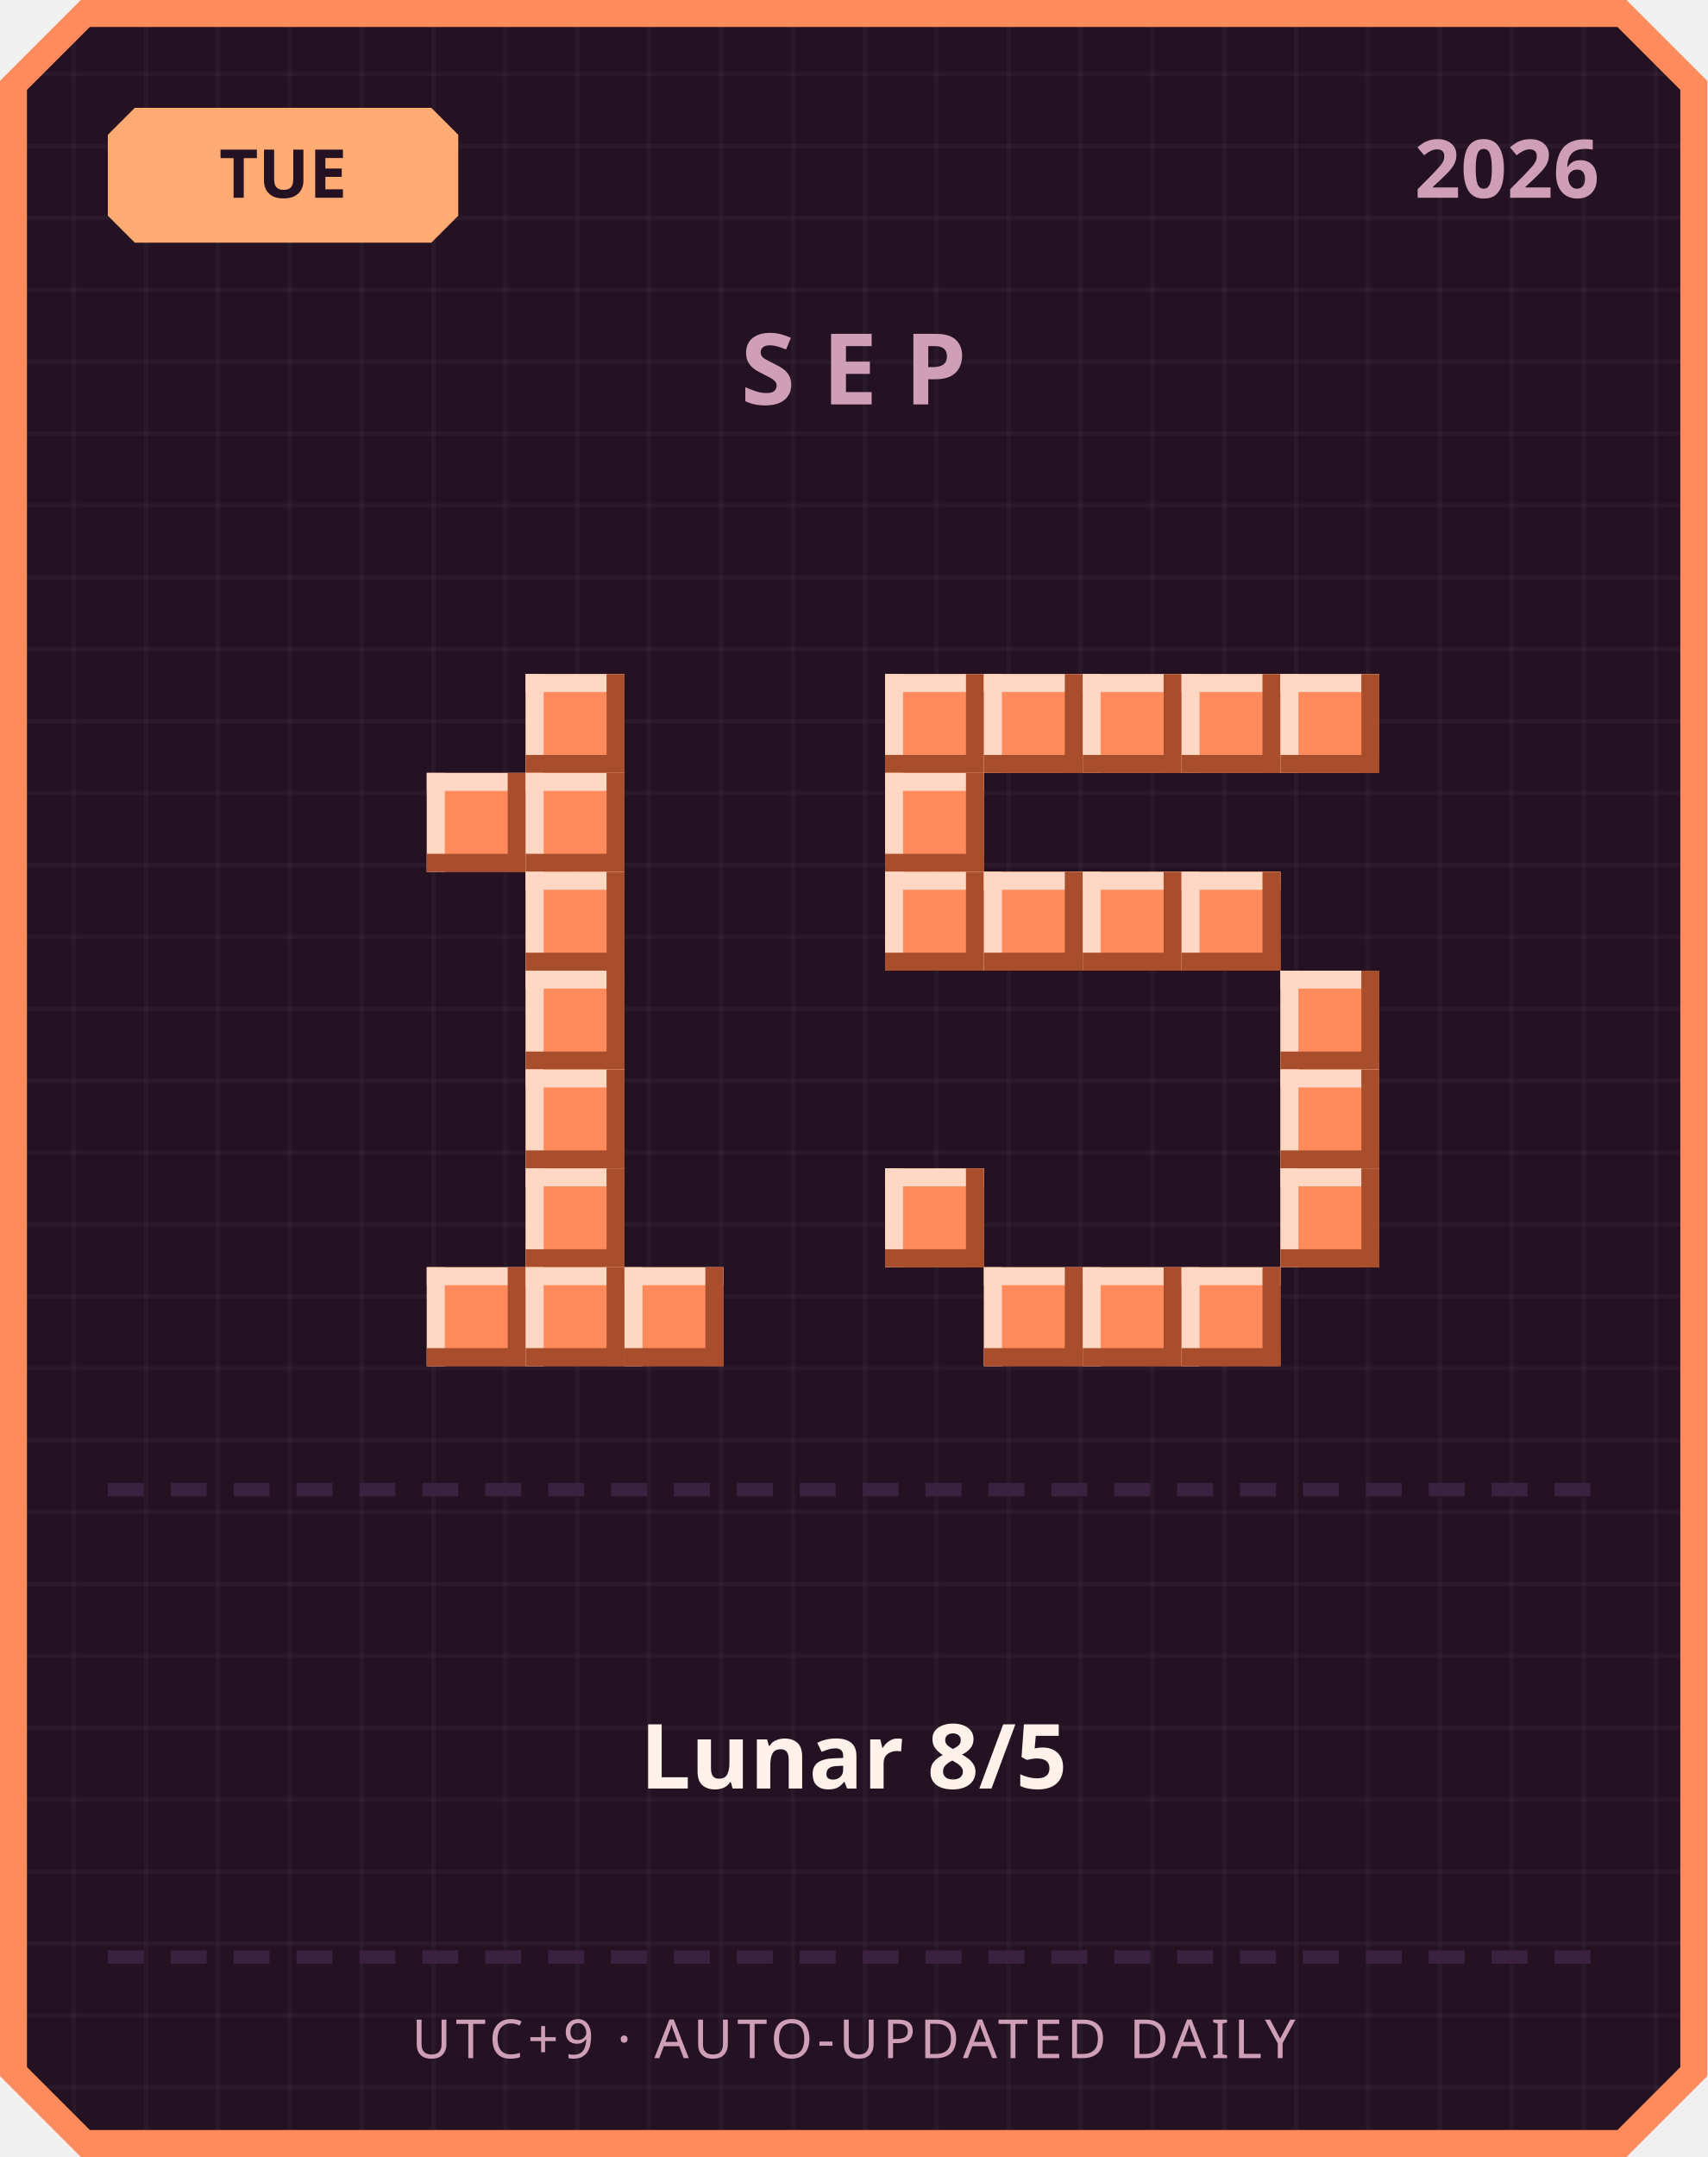
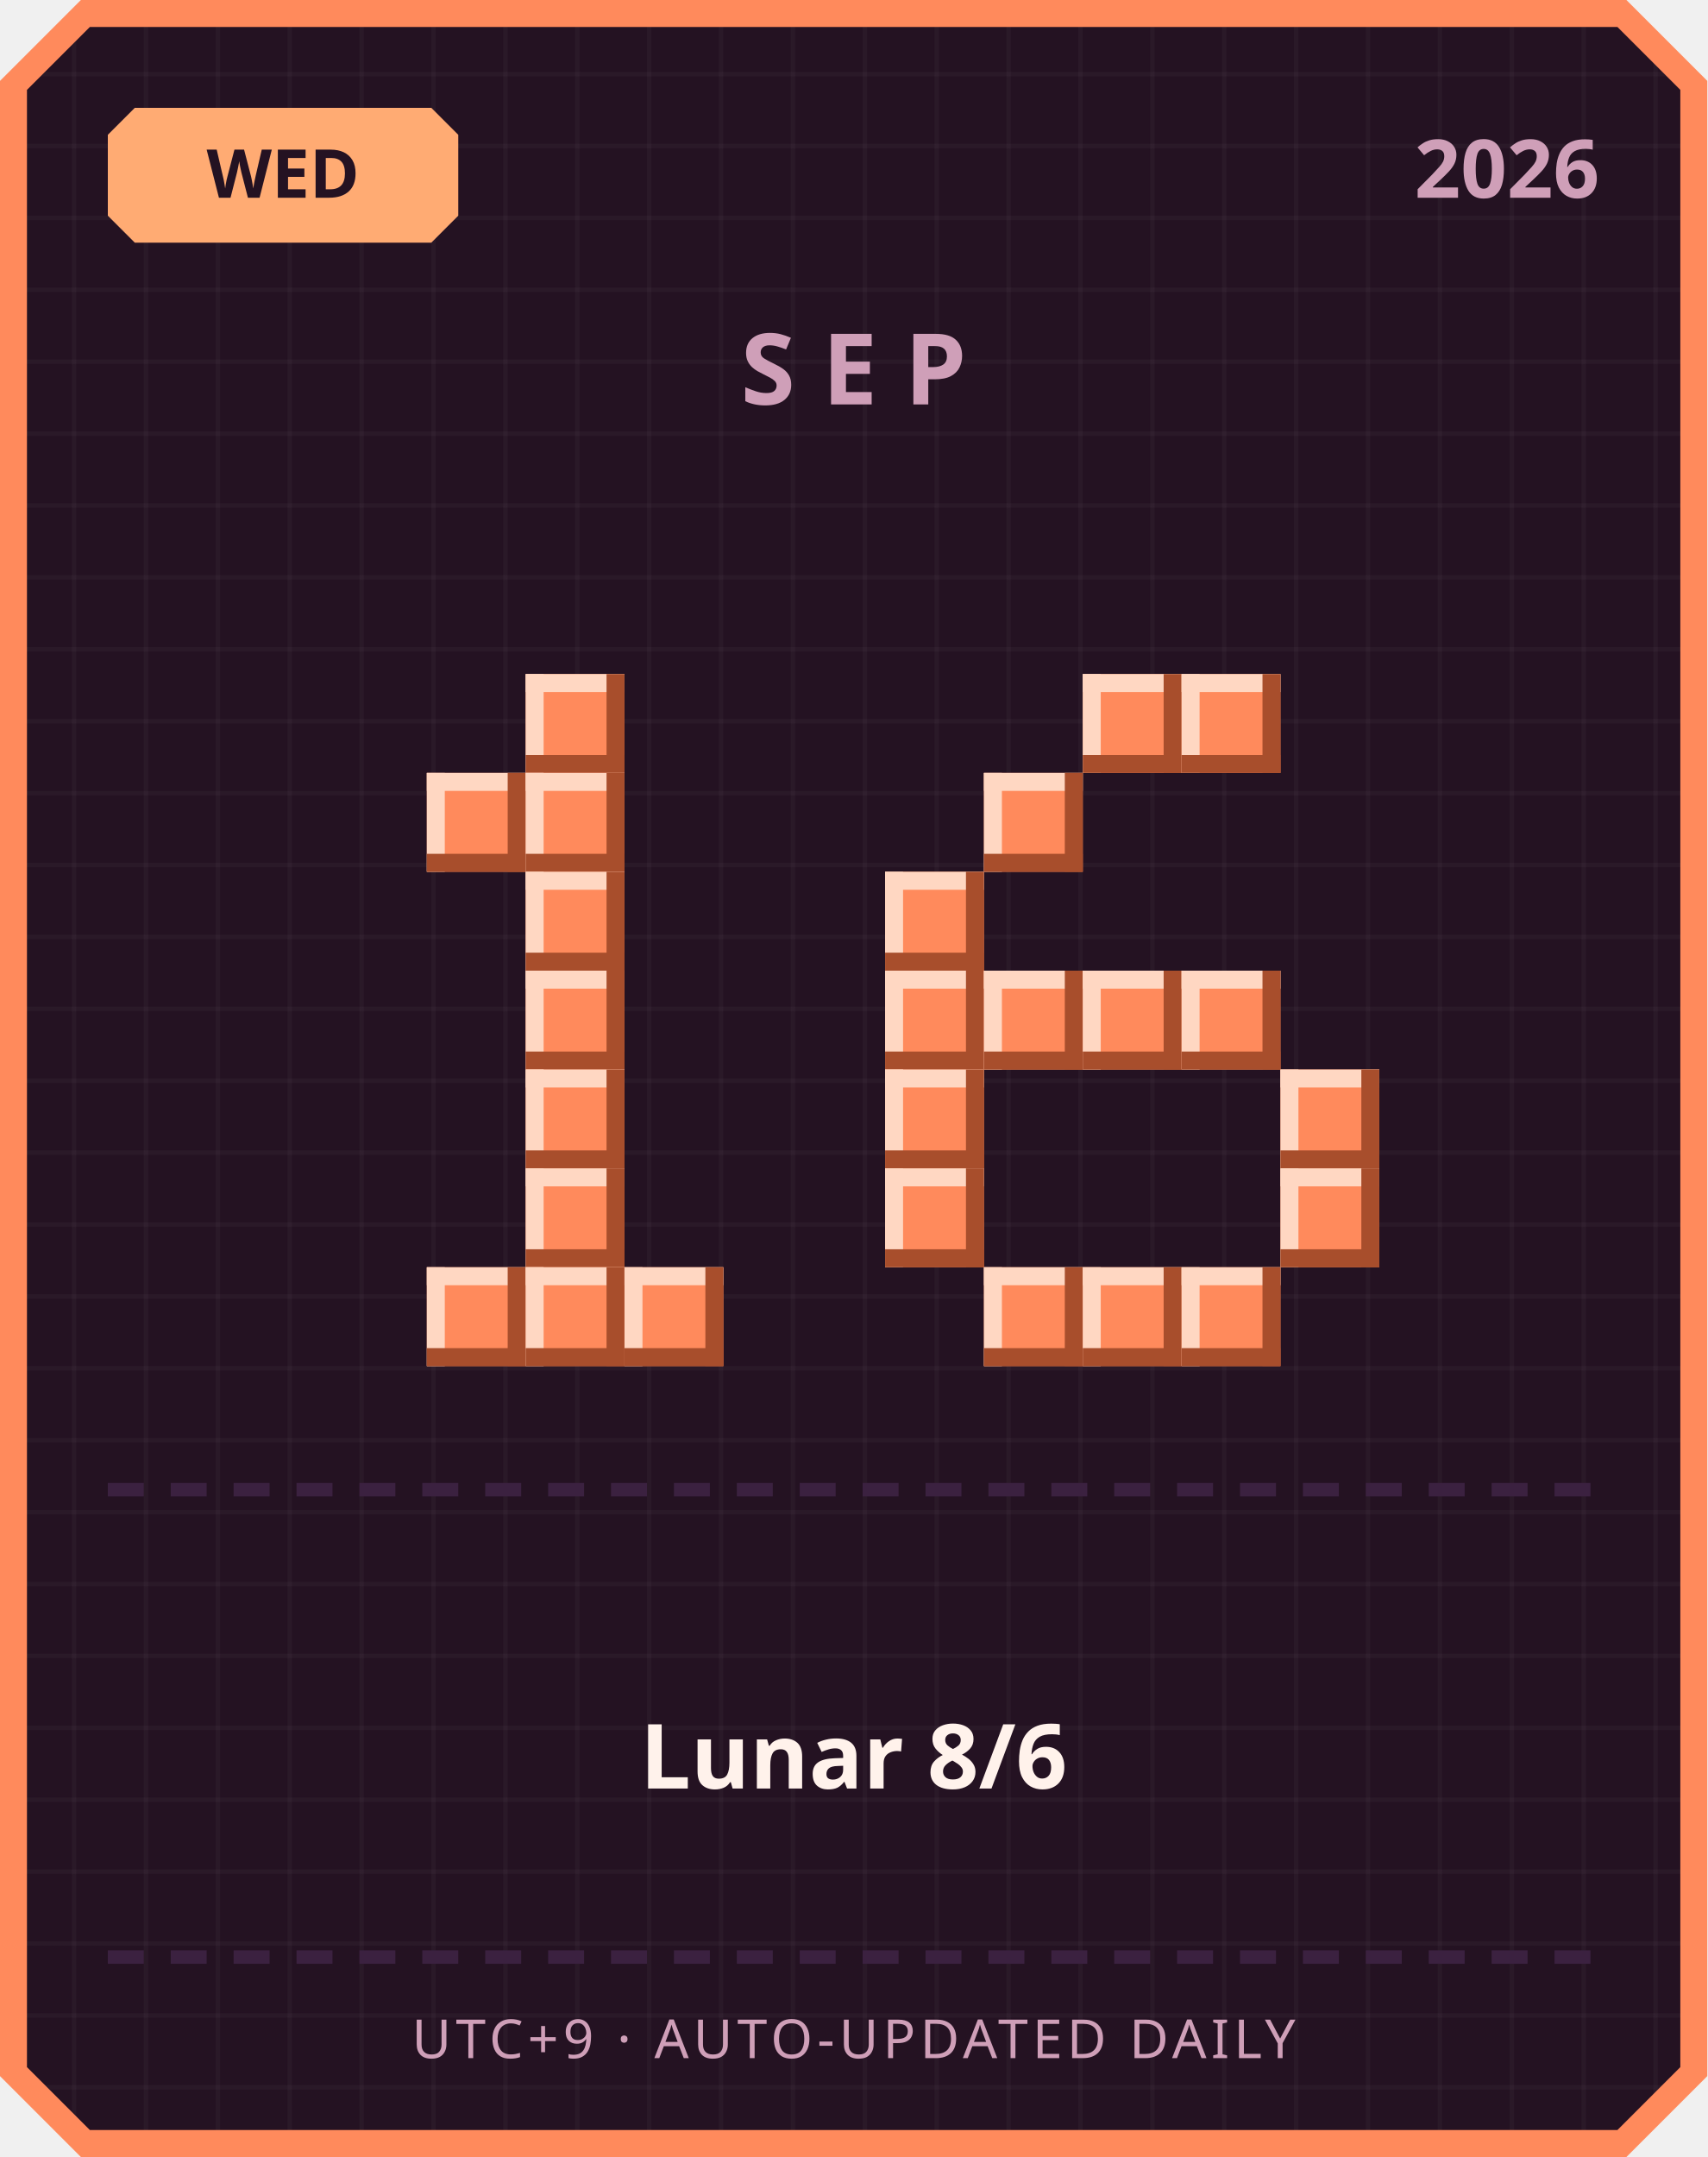
<svg xmlns="http://www.w3.org/2000/svg" width="380" height="480" viewBox="0 0 380 480">
  <defs>
    <pattern id="grid" width="16" height="16" patternUnits="userSpaceOnUse">
      <rect width="16" height="16" fill="#241222" />
      <rect width="1" height="16" fill="#ffffff" opacity="0.03" />
      <rect width="16" height="1" fill="#ffffff" opacity="0.03" />
    </pattern>
  </defs>
  <path d="M 18,0 L 362,0 L 380,18 L 380,462 L 362,480 L 18,480 L 0,462 L 0,18 Z" fill="#ff8a5c" />
  <path d="M 20,6 L 360,6 L 374,20 L 374,460 L 360,474 L 20,474 L 6,460 L 6,20 Z" fill="url(#grid)" />
  <path d="M 30,24 L 96,24 L 102,30 L 102,48 L 96,54 L 30,54 L 24,48 L 24,30 Z" fill="#ffab73" />
-   <text x="63" y="44" text-anchor="middle" font-family="'Segoe UI', sans-serif" font-size="15" font-weight="700" fill="#241222">TUE</text>
+   <text x="63" y="44" text-anchor="middle" font-family="'Segoe UI', sans-serif" font-size="15" font-weight="700" fill="#241222">WED</text>
  <text x="356" y="44" text-anchor="end" font-family="'Segoe UI', sans-serif" font-size="18" font-weight="700" fill="#cf9fb8">2026</text>
  <text x="190" y="90" text-anchor="middle" font-family="'Segoe UI', sans-serif" font-size="22" font-weight="700" letter-spacing="6" fill="#cf9fb8">SEP</text>
  <rect x="117" y="150" width="22" height="22" fill="#ff8a5c" />
  <rect x="117" y="150" width="22" height="4" fill="#ffd7c2" />
  <rect x="117" y="150" width="4" height="22" fill="#ffd7c2" />
  <rect x="117" y="168" width="22" height="4" fill="#a84e2c" />
  <rect x="135" y="150" width="4" height="22" fill="#a84e2c" />
  <rect x="95" y="172" width="22" height="22" fill="#ff8a5c" />
  <rect x="95" y="172" width="22" height="4" fill="#ffd7c2" />
  <rect x="95" y="172" width="4" height="22" fill="#ffd7c2" />
  <rect x="95" y="190" width="22" height="4" fill="#a84e2c" />
  <rect x="113" y="172" width="4" height="22" fill="#a84e2c" />
  <rect x="117" y="172" width="22" height="22" fill="#ff8a5c" />
  <rect x="117" y="172" width="22" height="4" fill="#ffd7c2" />
  <rect x="117" y="172" width="4" height="22" fill="#ffd7c2" />
  <rect x="117" y="190" width="22" height="4" fill="#a84e2c" />
  <rect x="135" y="172" width="4" height="22" fill="#a84e2c" />
  <rect x="117" y="194" width="22" height="22" fill="#ff8a5c" />
  <rect x="117" y="194" width="22" height="4" fill="#ffd7c2" />
  <rect x="117" y="194" width="4" height="22" fill="#ffd7c2" />
  <rect x="117" y="212" width="22" height="4" fill="#a84e2c" />
  <rect x="135" y="194" width="4" height="22" fill="#a84e2c" />
  <rect x="117" y="216" width="22" height="22" fill="#ff8a5c" />
  <rect x="117" y="216" width="22" height="4" fill="#ffd7c2" />
  <rect x="117" y="216" width="4" height="22" fill="#ffd7c2" />
  <rect x="117" y="234" width="22" height="4" fill="#a84e2c" />
  <rect x="135" y="216" width="4" height="22" fill="#a84e2c" />
  <rect x="117" y="238" width="22" height="22" fill="#ff8a5c" />
  <rect x="117" y="238" width="22" height="4" fill="#ffd7c2" />
  <rect x="117" y="238" width="4" height="22" fill="#ffd7c2" />
  <rect x="117" y="256" width="22" height="4" fill="#a84e2c" />
  <rect x="135" y="238" width="4" height="22" fill="#a84e2c" />
  <rect x="117" y="260" width="22" height="22" fill="#ff8a5c" />
  <rect x="117" y="260" width="22" height="4" fill="#ffd7c2" />
  <rect x="117" y="260" width="4" height="22" fill="#ffd7c2" />
  <rect x="117" y="278" width="22" height="4" fill="#a84e2c" />
  <rect x="135" y="260" width="4" height="22" fill="#a84e2c" />
  <rect x="95" y="282" width="22" height="22" fill="#ff8a5c" />
  <rect x="95" y="282" width="22" height="4" fill="#ffd7c2" />
  <rect x="95" y="282" width="4" height="22" fill="#ffd7c2" />
  <rect x="95" y="300" width="22" height="4" fill="#a84e2c" />
  <rect x="113" y="282" width="4" height="22" fill="#a84e2c" />
  <rect x="117" y="282" width="22" height="22" fill="#ff8a5c" />
  <rect x="117" y="282" width="22" height="4" fill="#ffd7c2" />
  <rect x="117" y="282" width="4" height="22" fill="#ffd7c2" />
  <rect x="117" y="300" width="22" height="4" fill="#a84e2c" />
  <rect x="135" y="282" width="4" height="22" fill="#a84e2c" />
  <rect x="139" y="282" width="22" height="22" fill="#ff8a5c" />
  <rect x="139" y="282" width="22" height="4" fill="#ffd7c2" />
  <rect x="139" y="282" width="4" height="22" fill="#ffd7c2" />
  <rect x="139" y="300" width="22" height="4" fill="#a84e2c" />
  <rect x="157" y="282" width="4" height="22" fill="#a84e2c" />
-   <rect x="197" y="150" width="22" height="22" fill="#ff8a5c" />
-   <rect x="197" y="150" width="22" height="4" fill="#ffd7c2" />
-   <rect x="197" y="150" width="4" height="22" fill="#ffd7c2" />
-   <rect x="197" y="168" width="22" height="4" fill="#a84e2c" />
-   <rect x="215" y="150" width="4" height="22" fill="#a84e2c" />
-   <rect x="219" y="150" width="22" height="22" fill="#ff8a5c" />
-   <rect x="219" y="150" width="22" height="4" fill="#ffd7c2" />
-   <rect x="219" y="150" width="4" height="22" fill="#ffd7c2" />
-   <rect x="219" y="168" width="22" height="4" fill="#a84e2c" />
-   <rect x="237" y="150" width="4" height="22" fill="#a84e2c" />
  <rect x="241" y="150" width="22" height="22" fill="#ff8a5c" />
  <rect x="241" y="150" width="22" height="4" fill="#ffd7c2" />
  <rect x="241" y="150" width="4" height="22" fill="#ffd7c2" />
  <rect x="241" y="168" width="22" height="4" fill="#a84e2c" />
  <rect x="259" y="150" width="4" height="22" fill="#a84e2c" />
  <rect x="263" y="150" width="22" height="22" fill="#ff8a5c" />
  <rect x="263" y="150" width="22" height="4" fill="#ffd7c2" />
  <rect x="263" y="150" width="4" height="22" fill="#ffd7c2" />
  <rect x="263" y="168" width="22" height="4" fill="#a84e2c" />
  <rect x="281" y="150" width="4" height="22" fill="#a84e2c" />
-   <rect x="285" y="150" width="22" height="22" fill="#ff8a5c" />
-   <rect x="285" y="150" width="22" height="4" fill="#ffd7c2" />
-   <rect x="285" y="150" width="4" height="22" fill="#ffd7c2" />
-   <rect x="285" y="168" width="22" height="4" fill="#a84e2c" />
-   <rect x="303" y="150" width="4" height="22" fill="#a84e2c" />
-   <rect x="197" y="172" width="22" height="22" fill="#ff8a5c" />
-   <rect x="197" y="172" width="22" height="4" fill="#ffd7c2" />
-   <rect x="197" y="172" width="4" height="22" fill="#ffd7c2" />
-   <rect x="197" y="190" width="22" height="4" fill="#a84e2c" />
-   <rect x="215" y="172" width="4" height="22" fill="#a84e2c" />
+   <rect x="219" y="172" width="22" height="22" fill="#ff8a5c" />
+   <rect x="219" y="172" width="22" height="4" fill="#ffd7c2" />
+   <rect x="219" y="172" width="4" height="22" fill="#ffd7c2" />
+   <rect x="219" y="190" width="22" height="4" fill="#a84e2c" />
+   <rect x="237" y="172" width="4" height="22" fill="#a84e2c" />
  <rect x="197" y="194" width="22" height="22" fill="#ff8a5c" />
  <rect x="197" y="194" width="22" height="4" fill="#ffd7c2" />
  <rect x="197" y="194" width="4" height="22" fill="#ffd7c2" />
  <rect x="197" y="212" width="22" height="4" fill="#a84e2c" />
  <rect x="215" y="194" width="4" height="22" fill="#a84e2c" />
-   <rect x="219" y="194" width="22" height="22" fill="#ff8a5c" />
-   <rect x="219" y="194" width="22" height="4" fill="#ffd7c2" />
-   <rect x="219" y="194" width="4" height="22" fill="#ffd7c2" />
-   <rect x="219" y="212" width="22" height="4" fill="#a84e2c" />
-   <rect x="237" y="194" width="4" height="22" fill="#a84e2c" />
-   <rect x="241" y="194" width="22" height="22" fill="#ff8a5c" />
-   <rect x="241" y="194" width="22" height="4" fill="#ffd7c2" />
-   <rect x="241" y="194" width="4" height="22" fill="#ffd7c2" />
-   <rect x="241" y="212" width="22" height="4" fill="#a84e2c" />
-   <rect x="259" y="194" width="4" height="22" fill="#a84e2c" />
-   <rect x="263" y="194" width="22" height="22" fill="#ff8a5c" />
-   <rect x="263" y="194" width="22" height="4" fill="#ffd7c2" />
-   <rect x="263" y="194" width="4" height="22" fill="#ffd7c2" />
-   <rect x="263" y="212" width="22" height="4" fill="#a84e2c" />
-   <rect x="281" y="194" width="4" height="22" fill="#a84e2c" />
-   <rect x="285" y="216" width="22" height="22" fill="#ff8a5c" />
-   <rect x="285" y="216" width="22" height="4" fill="#ffd7c2" />
-   <rect x="285" y="216" width="4" height="22" fill="#ffd7c2" />
-   <rect x="285" y="234" width="22" height="4" fill="#a84e2c" />
-   <rect x="303" y="216" width="4" height="22" fill="#a84e2c" />
+   <rect x="197" y="216" width="22" height="22" fill="#ff8a5c" />
+   <rect x="197" y="216" width="22" height="4" fill="#ffd7c2" />
+   <rect x="197" y="216" width="4" height="22" fill="#ffd7c2" />
+   <rect x="197" y="234" width="22" height="4" fill="#a84e2c" />
+   <rect x="215" y="216" width="4" height="22" fill="#a84e2c" />
+   <rect x="219" y="216" width="22" height="22" fill="#ff8a5c" />
+   <rect x="219" y="216" width="22" height="4" fill="#ffd7c2" />
+   <rect x="219" y="216" width="4" height="22" fill="#ffd7c2" />
+   <rect x="219" y="234" width="22" height="4" fill="#a84e2c" />
+   <rect x="237" y="216" width="4" height="22" fill="#a84e2c" />
+   <rect x="241" y="216" width="22" height="22" fill="#ff8a5c" />
+   <rect x="241" y="216" width="22" height="4" fill="#ffd7c2" />
+   <rect x="241" y="216" width="4" height="22" fill="#ffd7c2" />
+   <rect x="241" y="234" width="22" height="4" fill="#a84e2c" />
+   <rect x="259" y="216" width="4" height="22" fill="#a84e2c" />
+   <rect x="263" y="216" width="22" height="22" fill="#ff8a5c" />
+   <rect x="263" y="216" width="22" height="4" fill="#ffd7c2" />
+   <rect x="263" y="216" width="4" height="22" fill="#ffd7c2" />
+   <rect x="263" y="234" width="22" height="4" fill="#a84e2c" />
+   <rect x="281" y="216" width="4" height="22" fill="#a84e2c" />
+   <rect x="197" y="238" width="22" height="22" fill="#ff8a5c" />
+   <rect x="197" y="238" width="22" height="4" fill="#ffd7c2" />
+   <rect x="197" y="238" width="4" height="22" fill="#ffd7c2" />
+   <rect x="197" y="256" width="22" height="4" fill="#a84e2c" />
+   <rect x="215" y="238" width="4" height="22" fill="#a84e2c" />
  <rect x="285" y="238" width="22" height="22" fill="#ff8a5c" />
  <rect x="285" y="238" width="22" height="4" fill="#ffd7c2" />
  <rect x="285" y="238" width="4" height="22" fill="#ffd7c2" />
  <rect x="285" y="256" width="22" height="4" fill="#a84e2c" />
  <rect x="303" y="238" width="4" height="22" fill="#a84e2c" />
  <rect x="197" y="260" width="22" height="22" fill="#ff8a5c" />
  <rect x="197" y="260" width="22" height="4" fill="#ffd7c2" />
  <rect x="197" y="260" width="4" height="22" fill="#ffd7c2" />
  <rect x="197" y="278" width="22" height="4" fill="#a84e2c" />
  <rect x="215" y="260" width="4" height="22" fill="#a84e2c" />
  <rect x="285" y="260" width="22" height="22" fill="#ff8a5c" />
  <rect x="285" y="260" width="22" height="4" fill="#ffd7c2" />
  <rect x="285" y="260" width="4" height="22" fill="#ffd7c2" />
  <rect x="285" y="278" width="22" height="4" fill="#a84e2c" />
  <rect x="303" y="260" width="4" height="22" fill="#a84e2c" />
  <rect x="219" y="282" width="22" height="22" fill="#ff8a5c" />
  <rect x="219" y="282" width="22" height="4" fill="#ffd7c2" />
  <rect x="219" y="282" width="4" height="22" fill="#ffd7c2" />
  <rect x="219" y="300" width="22" height="4" fill="#a84e2c" />
  <rect x="237" y="282" width="4" height="22" fill="#a84e2c" />
  <rect x="241" y="282" width="22" height="22" fill="#ff8a5c" />
  <rect x="241" y="282" width="22" height="4" fill="#ffd7c2" />
  <rect x="241" y="282" width="4" height="22" fill="#ffd7c2" />
  <rect x="241" y="300" width="22" height="4" fill="#a84e2c" />
  <rect x="259" y="282" width="4" height="22" fill="#a84e2c" />
  <rect x="263" y="282" width="22" height="22" fill="#ff8a5c" />
  <rect x="263" y="282" width="22" height="4" fill="#ffd7c2" />
  <rect x="263" y="282" width="4" height="22" fill="#ffd7c2" />
  <rect x="263" y="300" width="22" height="4" fill="#a84e2c" />
  <rect x="281" y="282" width="4" height="22" fill="#a84e2c" />
  <rect x="24" y="330" width="8" height="3" fill="#3b2140" />
  <rect x="38" y="330" width="8" height="3" fill="#3b2140" />
  <rect x="52" y="330" width="8" height="3" fill="#3b2140" />
  <rect x="66" y="330" width="8" height="3" fill="#3b2140" />
  <rect x="80" y="330" width="8" height="3" fill="#3b2140" />
  <rect x="94" y="330" width="8" height="3" fill="#3b2140" />
  <rect x="108" y="330" width="8" height="3" fill="#3b2140" />
  <rect x="122" y="330" width="8" height="3" fill="#3b2140" />
  <rect x="136" y="330" width="8" height="3" fill="#3b2140" />
  <rect x="150" y="330" width="8" height="3" fill="#3b2140" />
  <rect x="164" y="330" width="8" height="3" fill="#3b2140" />
  <rect x="178" y="330" width="8" height="3" fill="#3b2140" />
  <rect x="192" y="330" width="8" height="3" fill="#3b2140" />
  <rect x="206" y="330" width="8" height="3" fill="#3b2140" />
  <rect x="220" y="330" width="8" height="3" fill="#3b2140" />
  <rect x="234" y="330" width="8" height="3" fill="#3b2140" />
  <rect x="248" y="330" width="8" height="3" fill="#3b2140" />
  <rect x="262" y="330" width="8" height="3" fill="#3b2140" />
  <rect x="276" y="330" width="8" height="3" fill="#3b2140" />
  <rect x="290" y="330" width="8" height="3" fill="#3b2140" />
  <rect x="304" y="330" width="8" height="3" fill="#3b2140" />
  <rect x="318" y="330" width="8" height="3" fill="#3b2140" />
  <rect x="332" y="330" width="8" height="3" fill="#3b2140" />
  <rect x="346" y="330" width="8" height="3" fill="#3b2140" />
-   <text x="190" y="398" text-anchor="middle" font-family="'Segoe UI', 'Microsoft JhengHei', sans-serif" font-size="20" font-weight="700" fill="#fff2eb">Lunar 8/5</text>
+   <text x="190" y="398" text-anchor="middle" font-family="'Segoe UI', 'Microsoft JhengHei', sans-serif" font-size="20" font-weight="700" fill="#fff2eb">Lunar 8/6</text>
  <rect x="24" y="434" width="8" height="3" fill="#3b2140" />
  <rect x="38" y="434" width="8" height="3" fill="#3b2140" />
  <rect x="52" y="434" width="8" height="3" fill="#3b2140" />
  <rect x="66" y="434" width="8" height="3" fill="#3b2140" />
  <rect x="80" y="434" width="8" height="3" fill="#3b2140" />
  <rect x="94" y="434" width="8" height="3" fill="#3b2140" />
  <rect x="108" y="434" width="8" height="3" fill="#3b2140" />
  <rect x="122" y="434" width="8" height="3" fill="#3b2140" />
  <rect x="136" y="434" width="8" height="3" fill="#3b2140" />
  <rect x="150" y="434" width="8" height="3" fill="#3b2140" />
  <rect x="164" y="434" width="8" height="3" fill="#3b2140" />
  <rect x="178" y="434" width="8" height="3" fill="#3b2140" />
  <rect x="192" y="434" width="8" height="3" fill="#3b2140" />
  <rect x="206" y="434" width="8" height="3" fill="#3b2140" />
  <rect x="220" y="434" width="8" height="3" fill="#3b2140" />
  <rect x="234" y="434" width="8" height="3" fill="#3b2140" />
  <rect x="248" y="434" width="8" height="3" fill="#3b2140" />
  <rect x="262" y="434" width="8" height="3" fill="#3b2140" />
  <rect x="276" y="434" width="8" height="3" fill="#3b2140" />
  <rect x="290" y="434" width="8" height="3" fill="#3b2140" />
  <rect x="304" y="434" width="8" height="3" fill="#3b2140" />
  <rect x="318" y="434" width="8" height="3" fill="#3b2140" />
  <rect x="332" y="434" width="8" height="3" fill="#3b2140" />
  <rect x="346" y="434" width="8" height="3" fill="#3b2140" />
  <text x="190" y="458" text-anchor="middle" font-family="'Segoe UI', sans-serif" font-size="12" letter-spacing="1" fill="#cf9fb8">UTC+9 · AUTO-UPDATED DAILY</text>
</svg>
